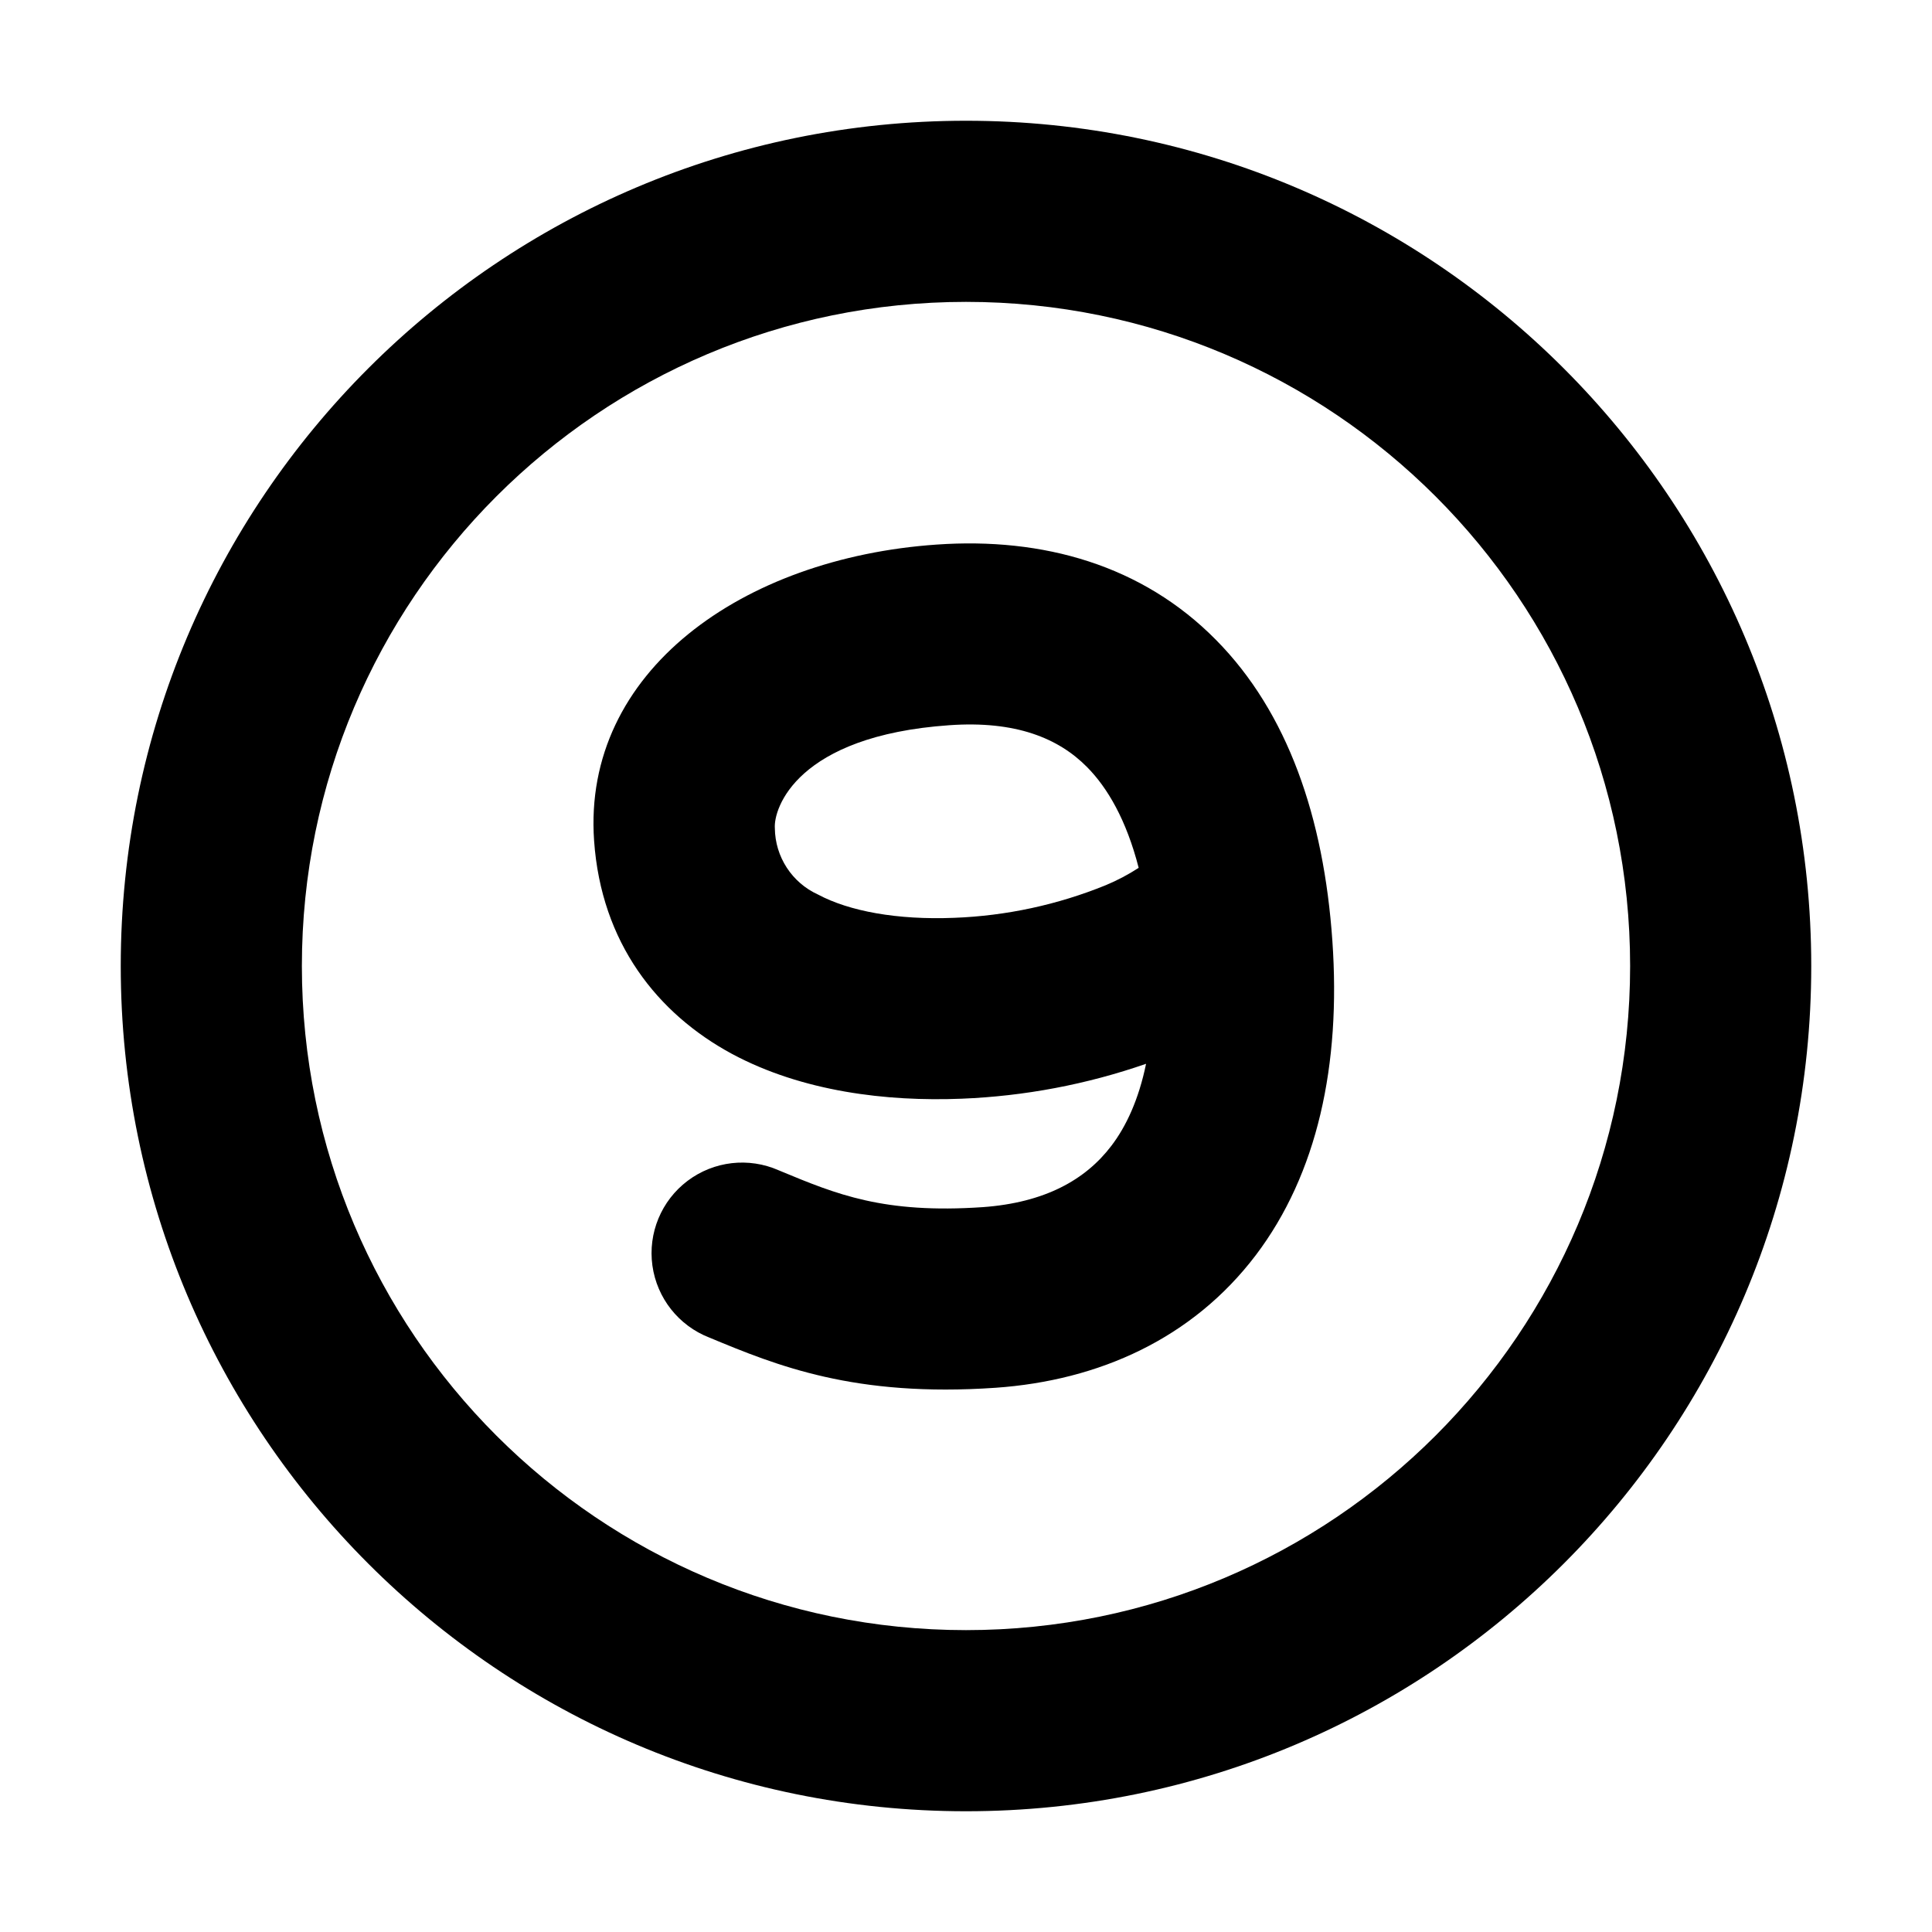
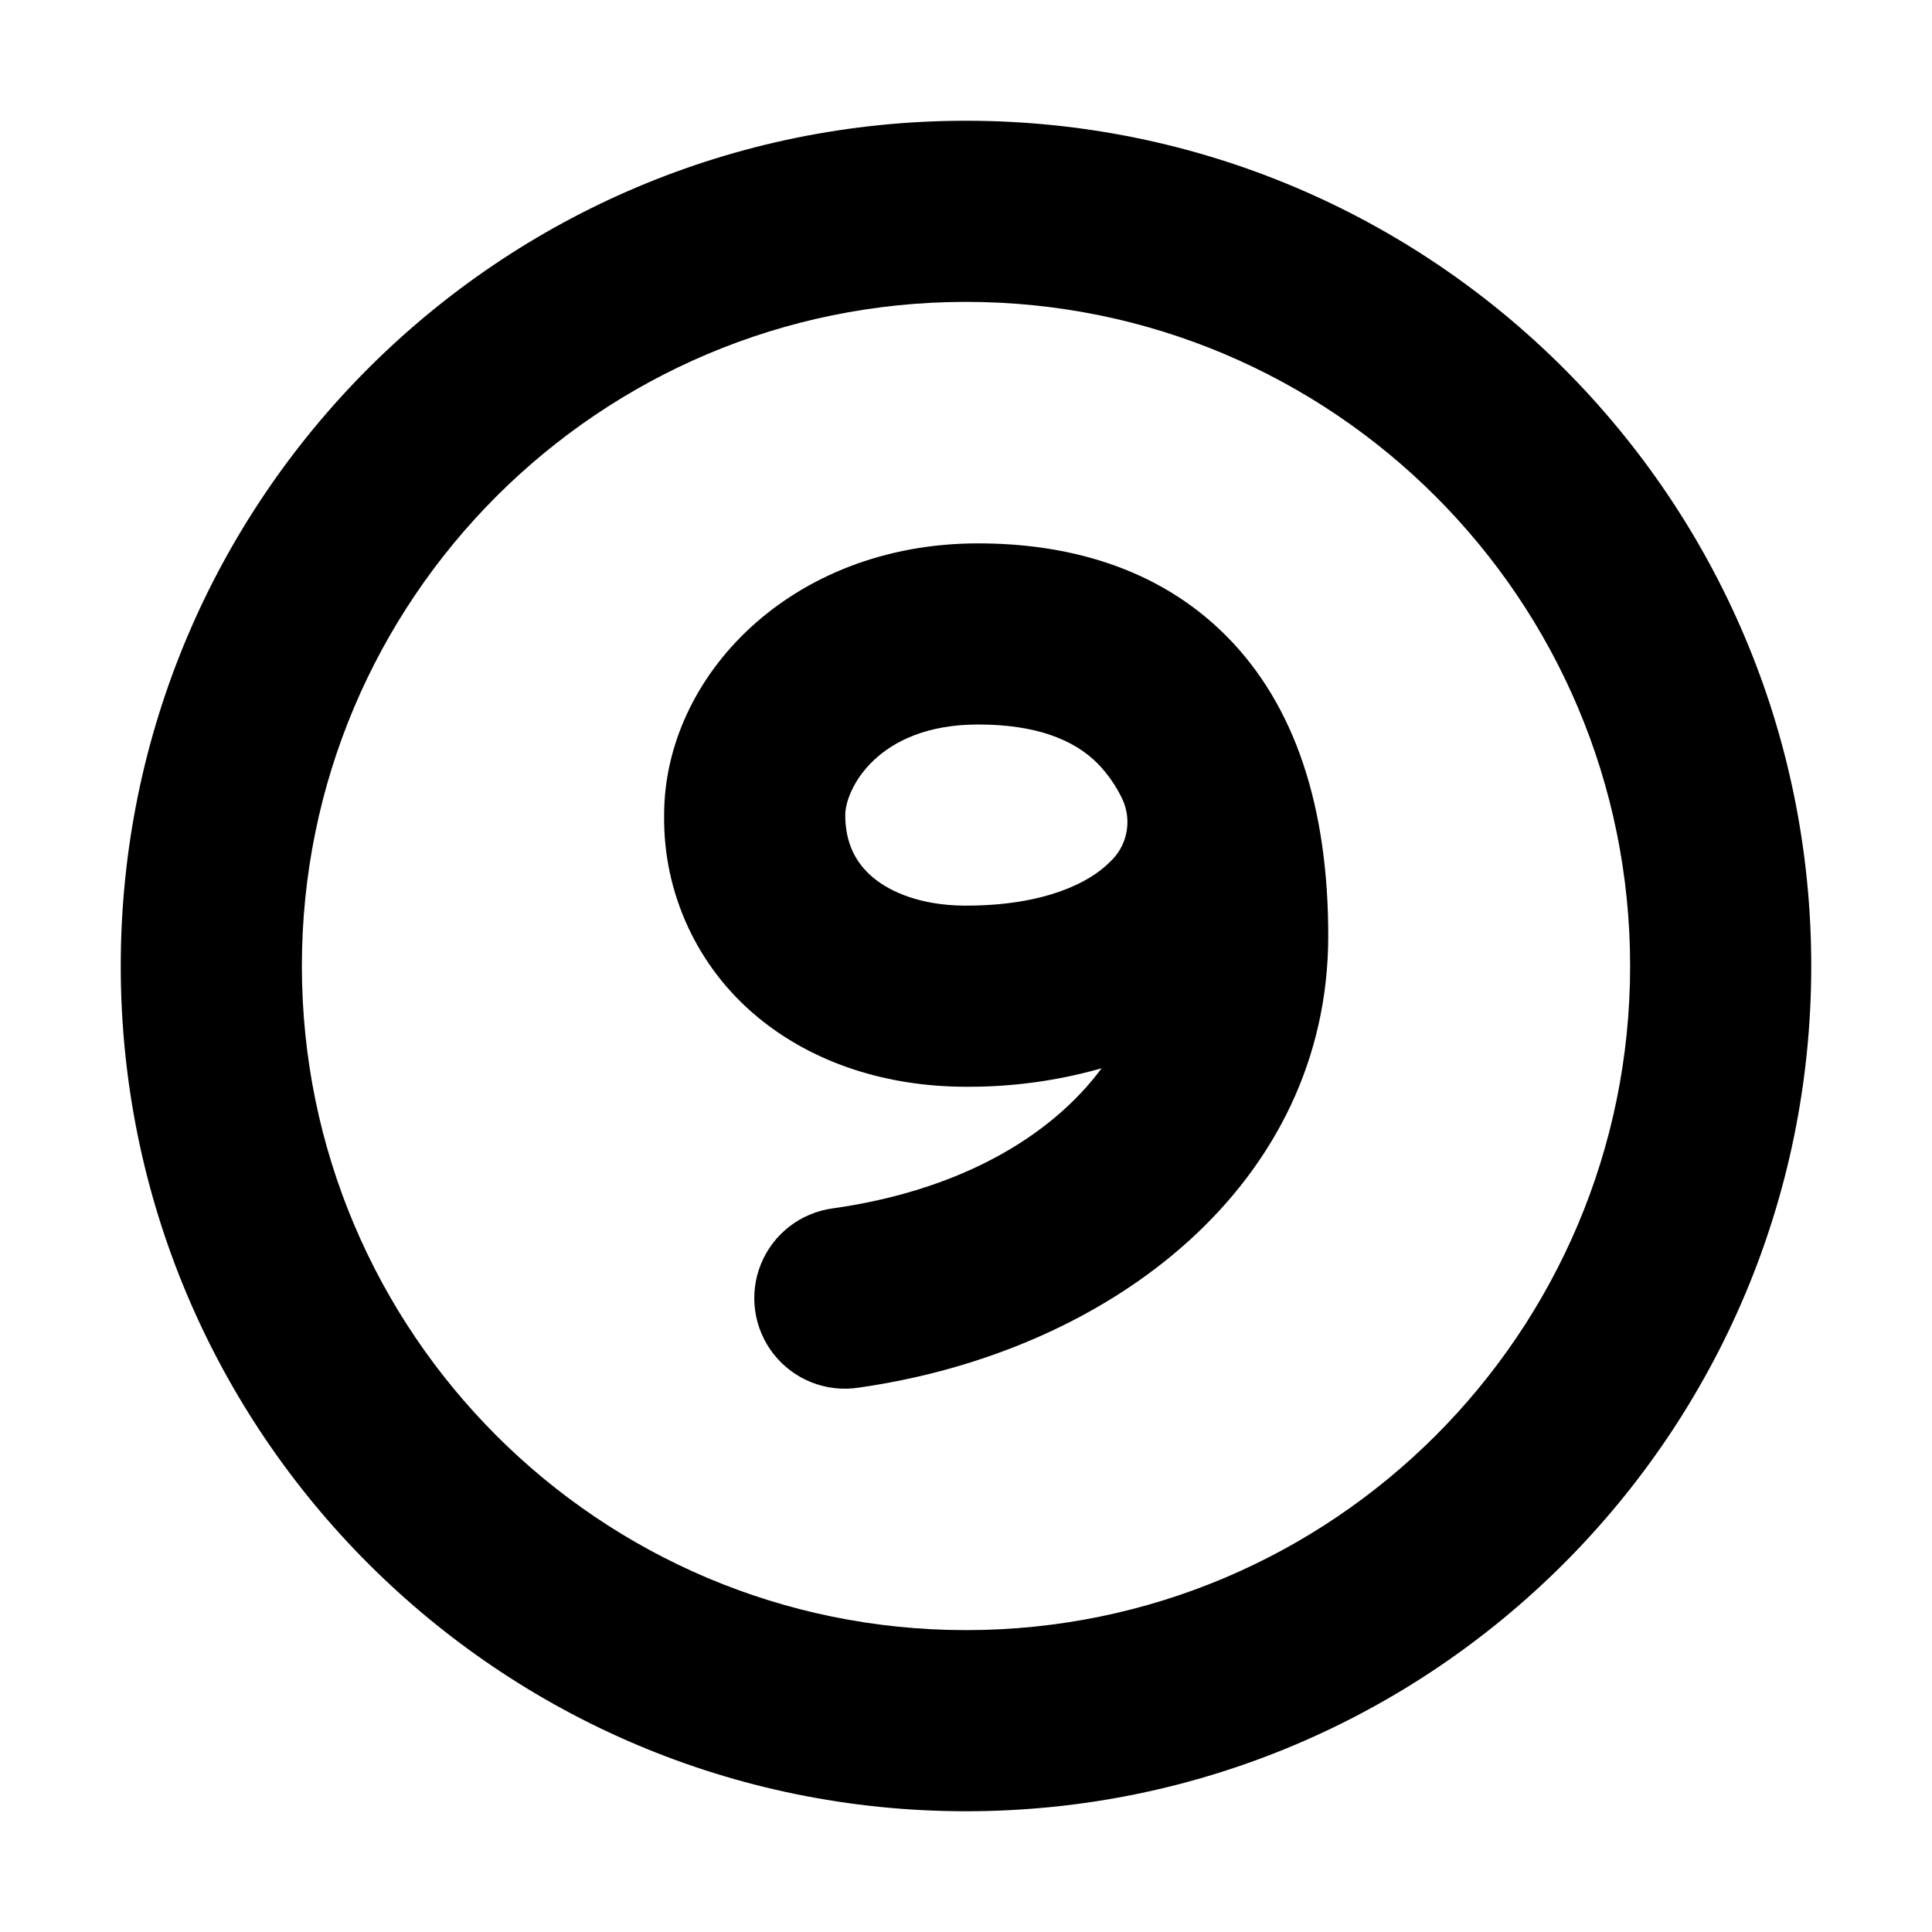
<svg xmlns="http://www.w3.org/2000/svg" width="16" height="16" fill="none" viewBox="0 0 16 16">
-   <g fill="currentColor" fill-rule="evenodd" clip-rule="evenodd">
-     <path d="M8 13.5a5.5 5.5 0 1 0 0-11 5.5 5.5 0 0 0 0 11M8 15A7 7 0 1 0 8 1a7 7 0 0 0 0 14" />
-     <path d="M9.491 8.81a5.3 5.3 0 0 1-1.527.289c-.623.025-1.319-.059-1.9-.37-.62-.334-1.085-.921-1.144-1.767C4.822 5.56 6.151 4.621 7.756 4.51c.883-.062 1.704.17 2.315.79.594.601.892 1.47.963 2.49.072 1.03-.124 1.932-.635 2.606-.523.688-1.295 1.037-2.155 1.097-1.167.08-1.81-.183-2.37-.416a.75.75 0 1 1 .575-1.385l.012.005c.467.194.857.356 1.678.3.512-.037.85-.225 1.065-.508.122-.16.226-.382.287-.678m-.334-1.48a1.7 1.7 0 0 0 .273-.144c-.102-.397-.258-.663-.427-.834-.237-.24-.592-.386-1.142-.347-1.262.088-1.456.689-1.444.853a.61.61 0 0 0 .357.549c.258.138.655.212 1.128.193a3.7 3.7 0 0 0 1.255-.27" />
-   </g>
+   <path fill="currentColor" fill-rule="evenodd" d="M8 13.5a5.5 5.5 0 1 0 0-11 5.5 5.5 0 0 0 0 11M8 15A7 7 0 1 0 8 1a7 7 0 0 0 0 14M5.5 6.75c0-1.147 1.048-2.25 2.6-2.25.719 0 1.478.187 2.054.765S11 6.69 11 7.75c0 2.046-1.781 3.442-3.89 3.742a.75.75 0 1 1-.211-1.485c1.057-.15 1.808-.598 2.224-1.16A4 4 0 0 1 8 9c-.638 0-1.255-.186-1.727-.578A2.13 2.13 0 0 1 5.5 6.75m2.475.75H8c.65 0 1.02-.19 1.187-.357a.45.45 0 0 0 .108-.525 1.1 1.1 0 0 0-.204-.294C8.891 6.122 8.575 6 8.1 6c-.835 0-1.1.538-1.1.75 0 .236.09.4.231.518.15.125.4.227.744.232" clip-rule="evenodd" />
</svg>
